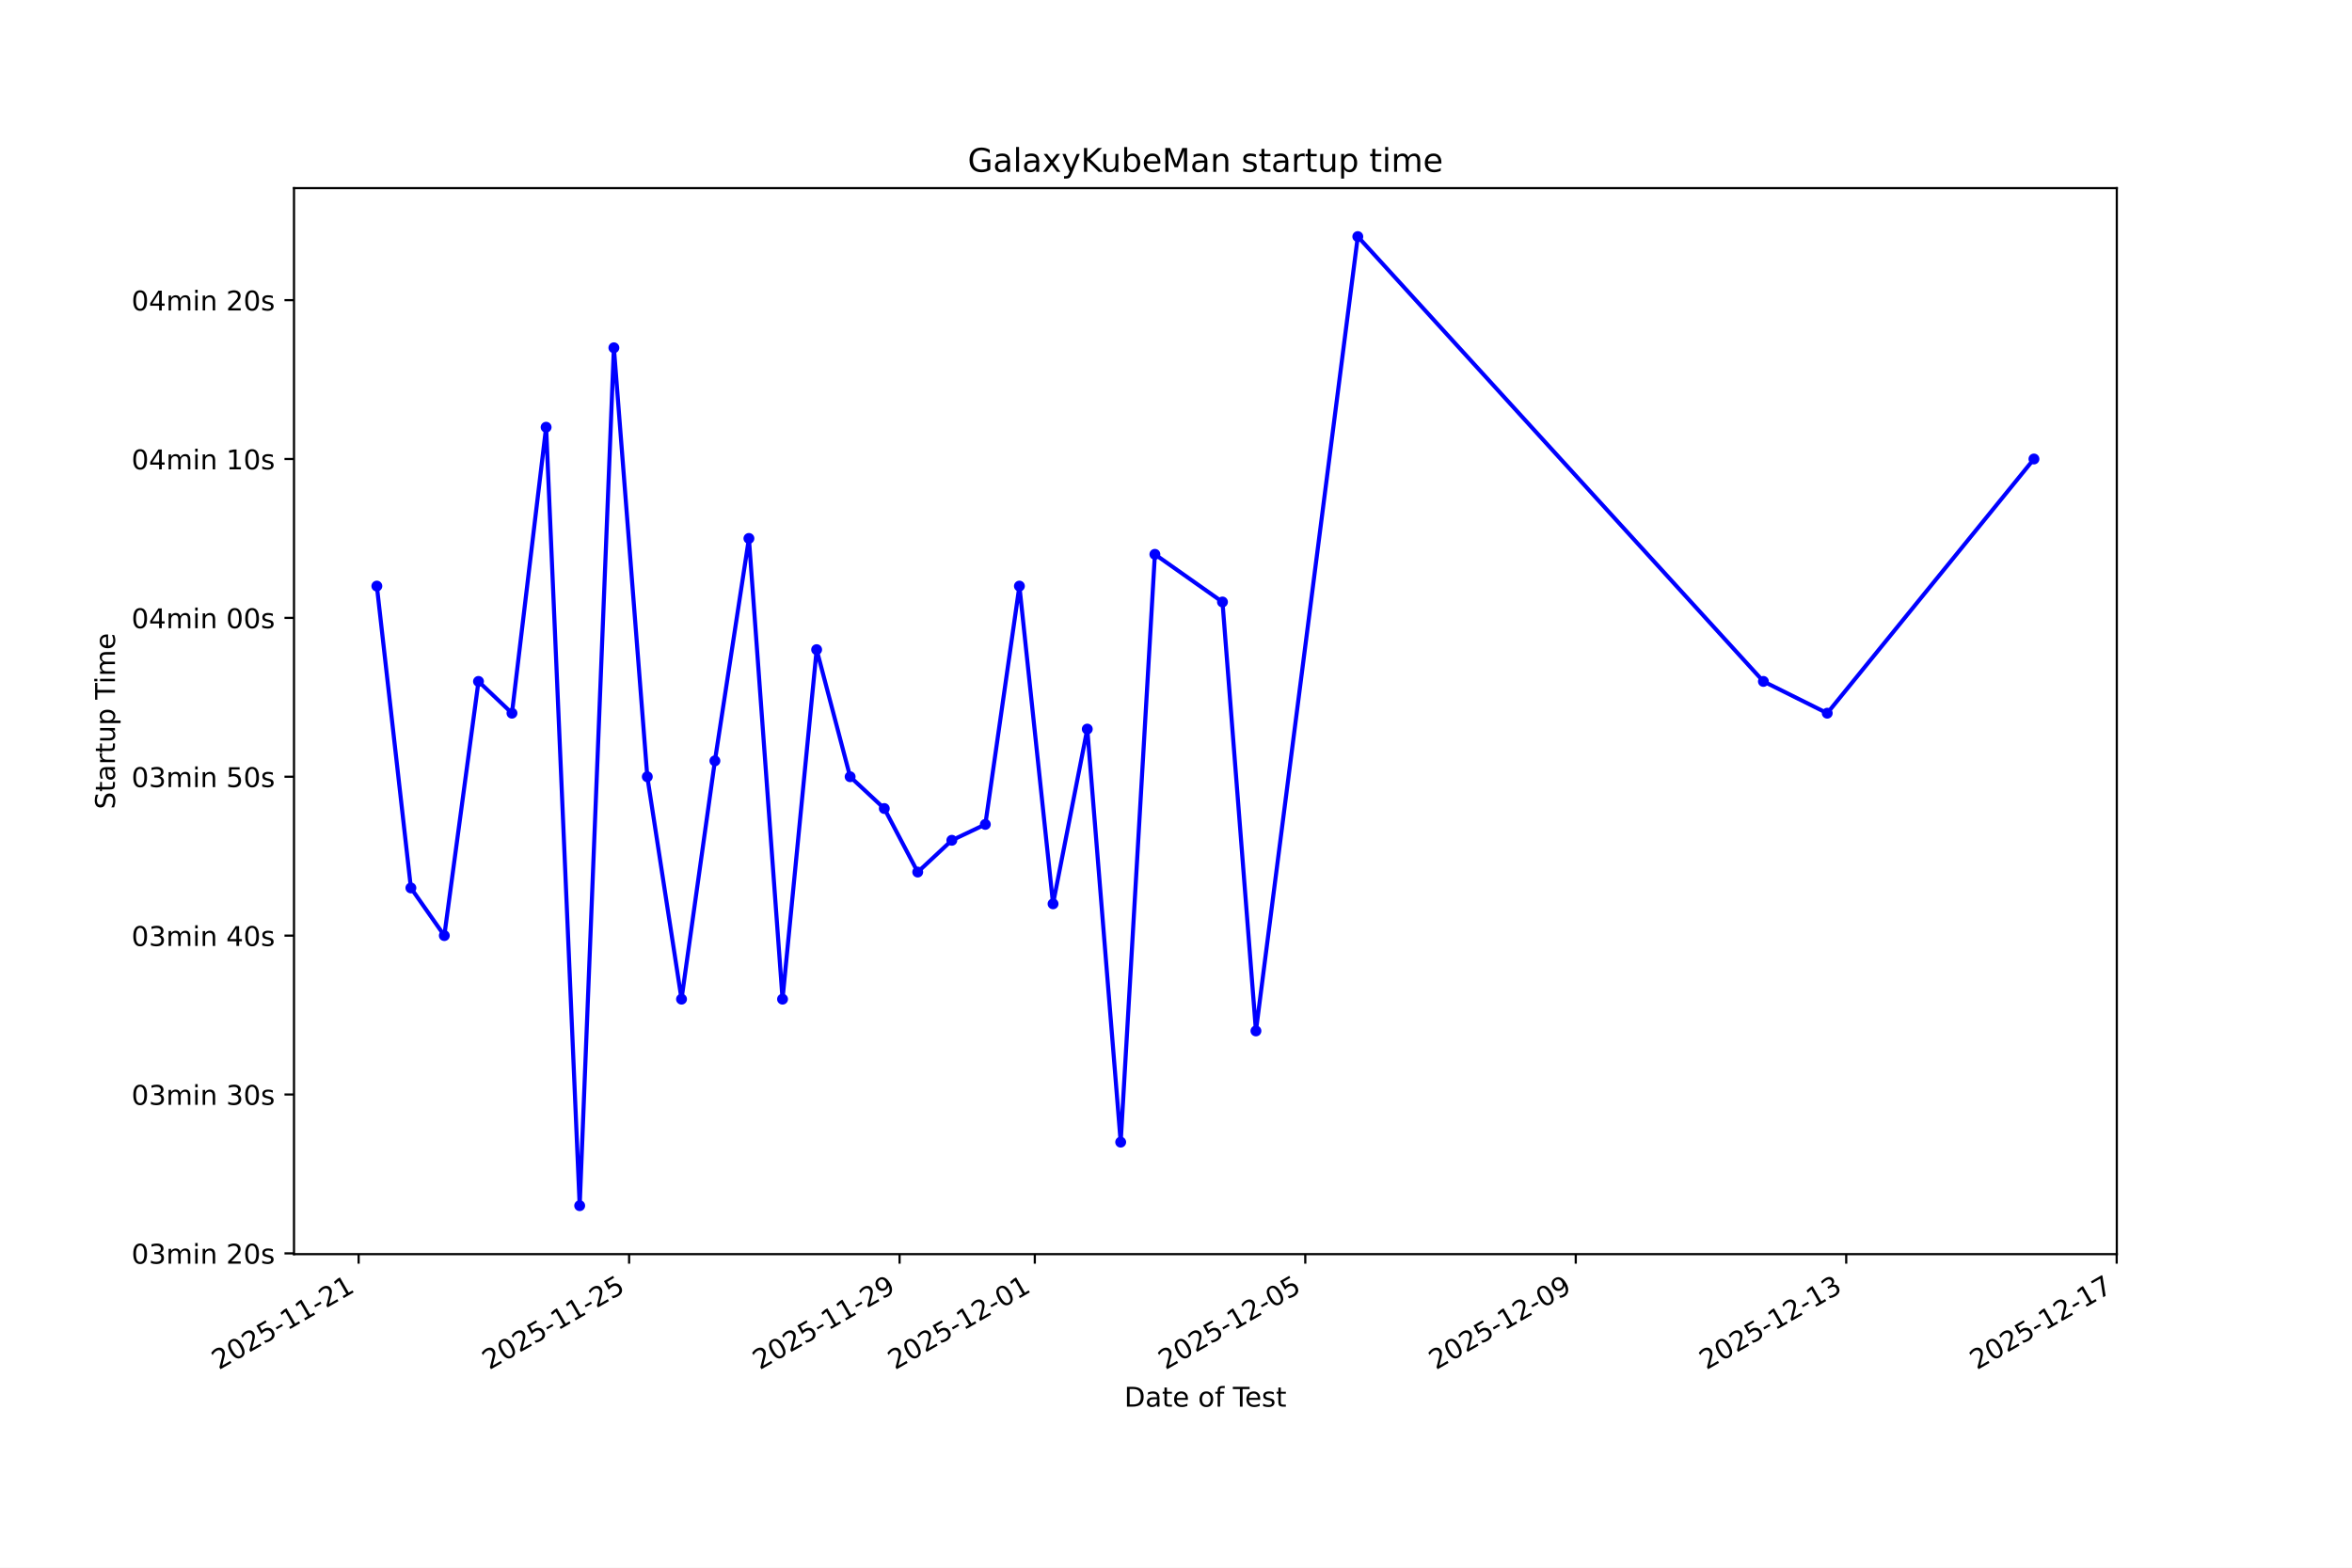
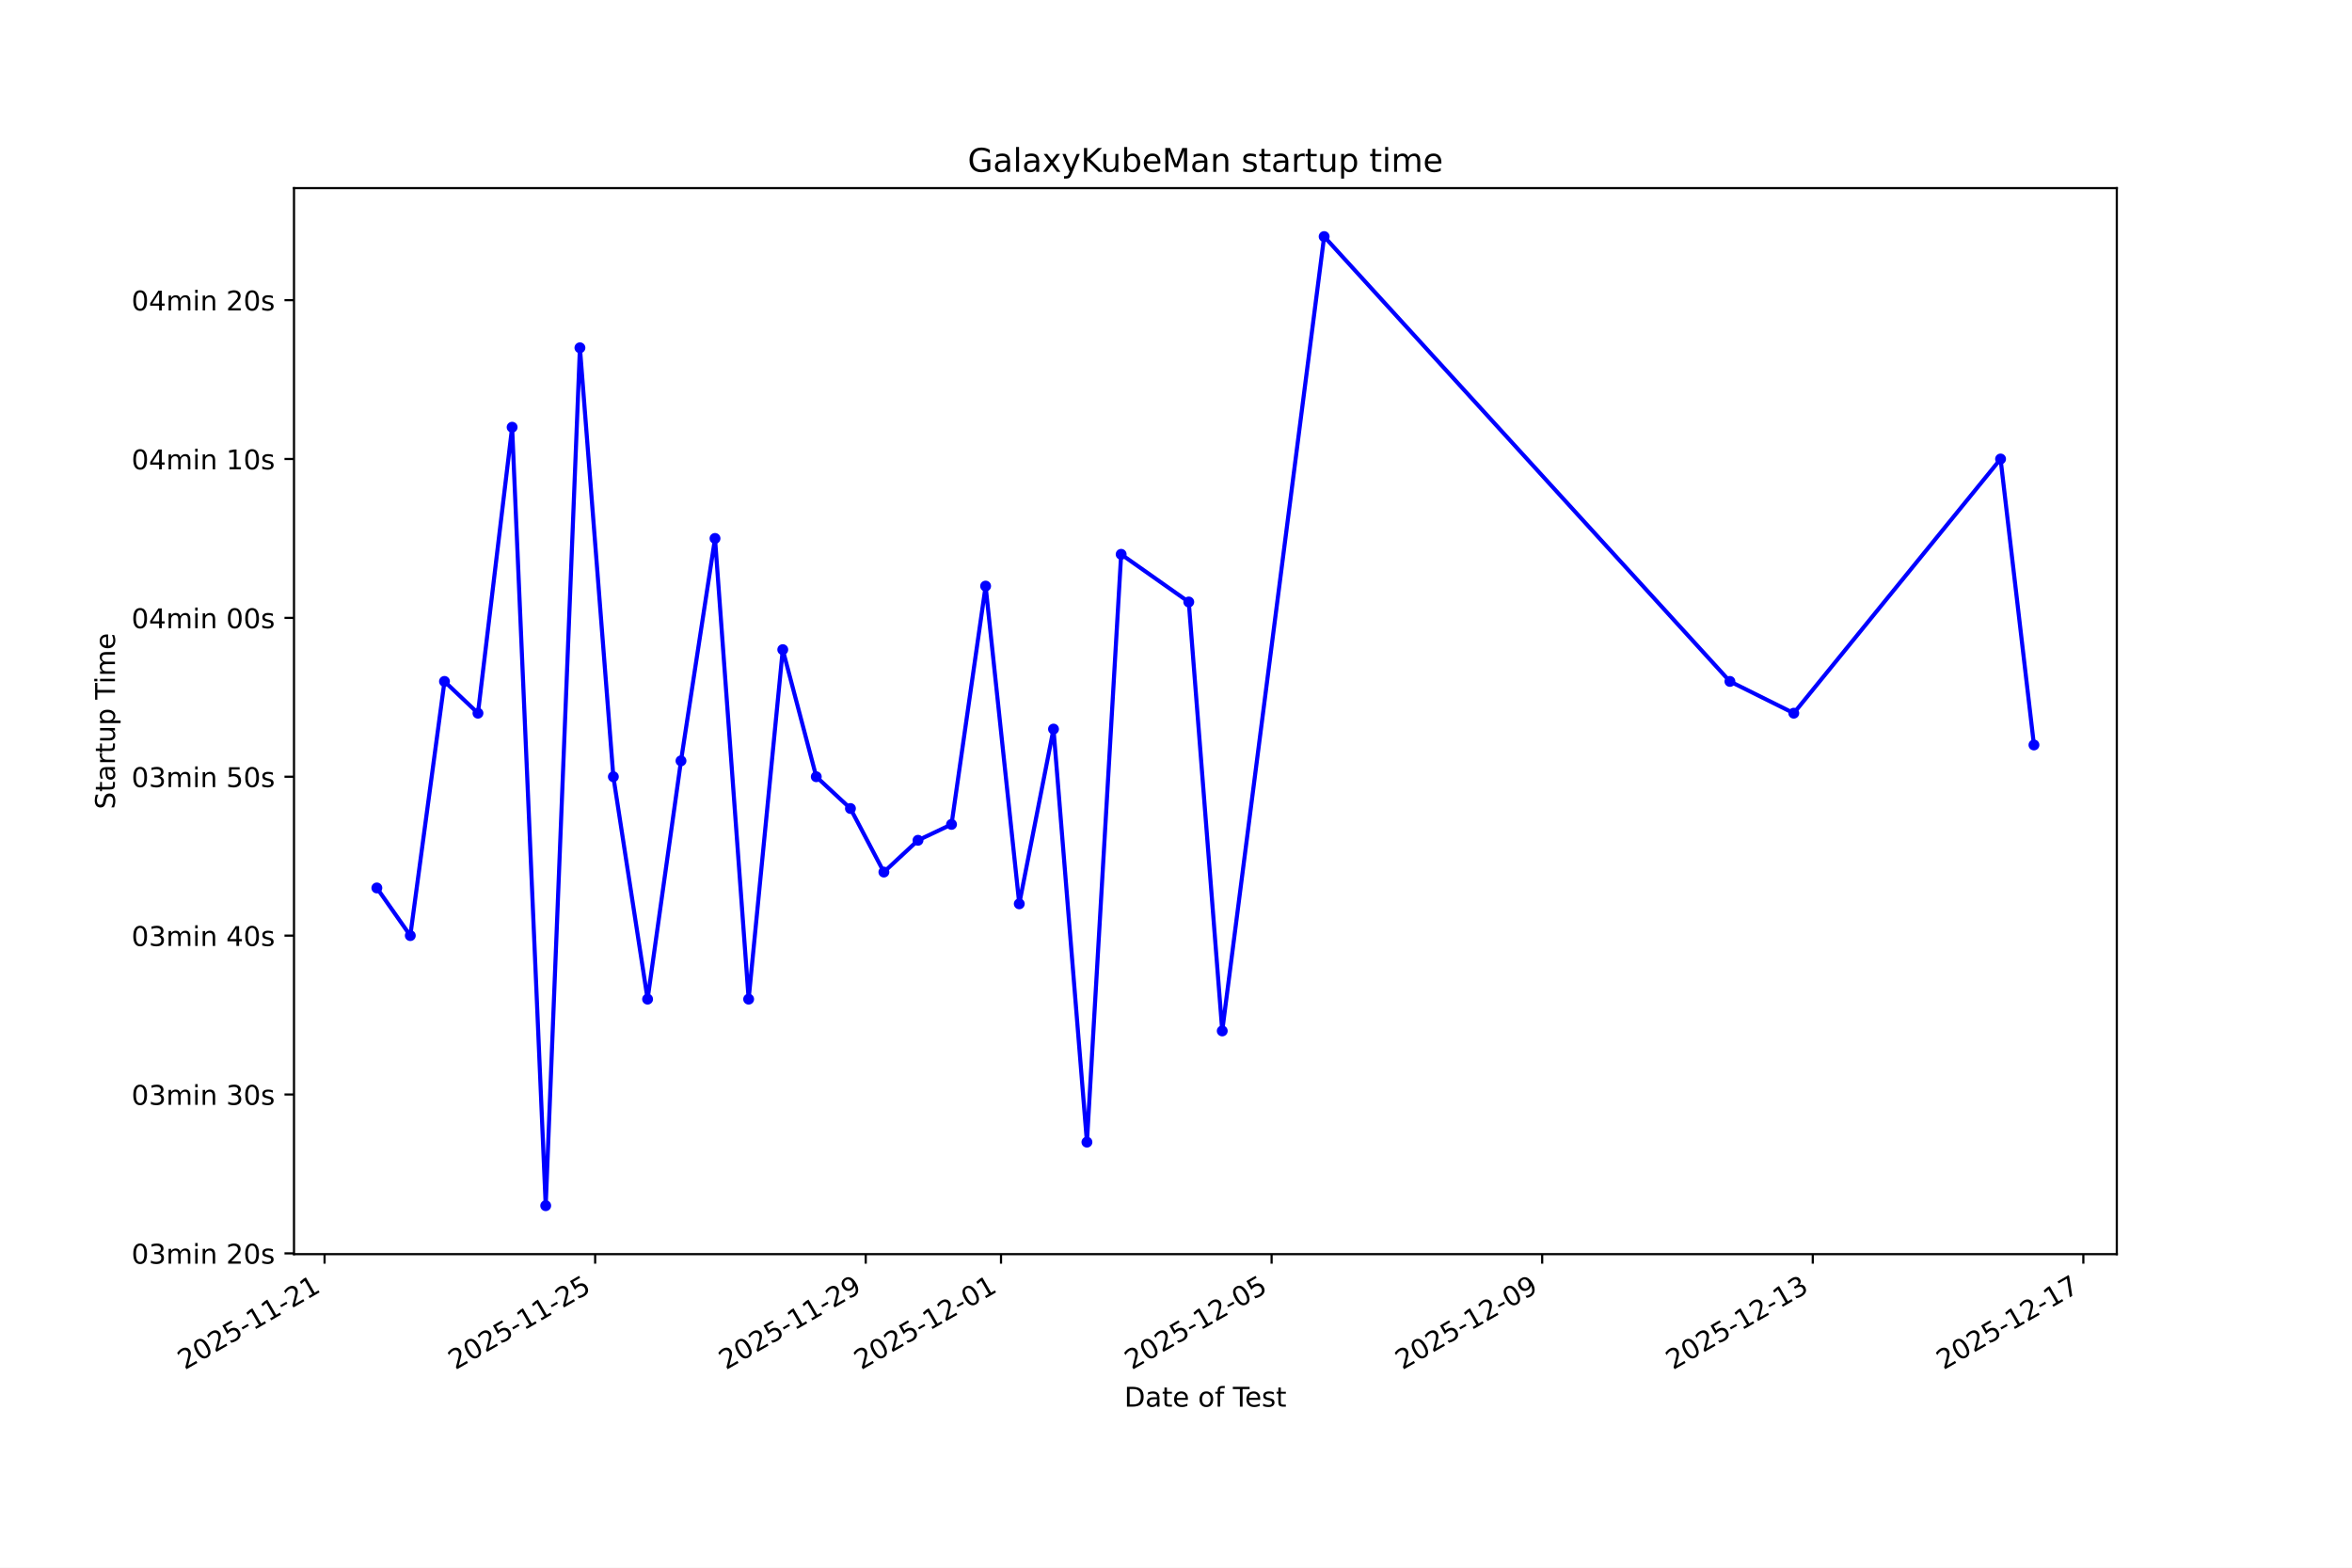
<svg xmlns="http://www.w3.org/2000/svg" xmlns:xlink="http://www.w3.org/1999/xlink" width="864pt" height="576pt" viewBox="0 0 864 576" version="1.1">
  <defs>
    <style type="text/css">*{stroke-linejoin: round; stroke-linecap: butt}</style>
  </defs>
  <g id="figure_1">
    <g id="patch_1">
      <path d="M 0 576  L 864 576  L 864 0  L 0 0  z " style="fill: #ffffff" />
    </g>
    <g id="axes_1">
      <g id="patch_2">
        <path d="M 108 460.8  L 777.6 460.8  L 777.6 69.12  L 108 69.12  z " style="fill: #ffffff" />
      </g>
      <g id="matplotlib.axis_1">
        <g id="xtick_1">
          <g id="line2d_1">
            <defs>
-               <path id="m3fab1db503" d="M 0 0  L 0 3.5  " style="stroke: #000000; stroke-width: 0.8" />
+               <path id="me8fecfd652" d="M 0 0  L 0 3.5  " style="stroke: #000000; stroke-width: 0.8" />
            </defs>
            <g>
-               <use xlink:href="#m3fab1db503" x="131.744" y="460.8" style="stroke: #000000; stroke-width: 0.8" />
+               <use xlink:href="#me8fecfd652" x="119.231" y="460.8" style="stroke: #000000; stroke-width: 0.8" />
            </g>
          </g>
          <g id="text_1">
-             <g transform="translate(80.37503 503.4383) rotate(-30) scale(0.1 -0.1)">
+             <g transform="translate(67.86199 503.4383) rotate(-30) scale(0.1 -0.1)">
              <defs>
                <path id="DejaVuSans-32" d="M 1228 531  L 3431 531  L 3431 0  L 469 0  L 469 531  Q 828 903 1448 1529  Q 2069 2156 2228 2338  Q 2531 2678 2651 2914  Q 2772 3150 2772 3378  Q 2772 3750 2511 3984  Q 2250 4219 1831 4219  Q 1534 4219 1204 4116  Q 875 4013 500 3803  L 500 4441  Q 881 4594 1212 4672  Q 1544 4750 1819 4750  Q 2544 4750 2975 4387  Q 3406 4025 3406 3419  Q 3406 3131 3298 2873  Q 3191 2616 2906 2266  Q 2828 2175 2409 1742  Q 1991 1309 1228 531  z " transform="scale(0.015625)" />
                <path id="DejaVuSans-30" d="M 2034 4250  Q 1547 4250 1301 3770  Q 1056 3291 1056 2328  Q 1056 1369 1301 889  Q 1547 409 2034 409  Q 2525 409 2770 889  Q 3016 1369 3016 2328  Q 3016 3291 2770 3770  Q 2525 4250 2034 4250  z M 2034 4750  Q 2819 4750 3233 4129  Q 3647 3509 3647 2328  Q 3647 1150 3233 529  Q 2819 -91 2034 -91  Q 1250 -91 836 529  Q 422 1150 422 2328  Q 422 3509 836 4129  Q 1250 4750 2034 4750  z " transform="scale(0.015625)" />
                <path id="DejaVuSans-35" d="M 691 4666  L 3169 4666  L 3169 4134  L 1269 4134  L 1269 2991  Q 1406 3038 1543 3061  Q 1681 3084 1819 3084  Q 2600 3084 3056 2656  Q 3513 2228 3513 1497  Q 3513 744 3044 326  Q 2575 -91 1722 -91  Q 1428 -91 1123 -41  Q 819 9 494 109  L 494 744  Q 775 591 1075 516  Q 1375 441 1709 441  Q 2250 441 2565 725  Q 2881 1009 2881 1497  Q 2881 1984 2565 2268  Q 2250 2553 1709 2553  Q 1456 2553 1204 2497  Q 953 2441 691 2322  L 691 4666  z " transform="scale(0.015625)" />
                <path id="DejaVuSans-2d" d="M 313 2009  L 1997 2009  L 1997 1497  L 313 1497  L 313 2009  z " transform="scale(0.015625)" />
                <path id="DejaVuSans-31" d="M 794 531  L 1825 531  L 1825 4091  L 703 3866  L 703 4441  L 1819 4666  L 2450 4666  L 2450 531  L 3481 531  L 3481 0  L 794 0  L 794 531  z " transform="scale(0.015625)" />
              </defs>
              <use xlink:href="#DejaVuSans-32" />
              <use xlink:href="#DejaVuSans-30" transform="translate(63.62305 0)" />
              <use xlink:href="#DejaVuSans-32" transform="translate(127.2461 0)" />
              <use xlink:href="#DejaVuSans-35" transform="translate(190.8691 0)" />
              <use xlink:href="#DejaVuSans-2d" transform="translate(254.4922 0)" />
              <use xlink:href="#DejaVuSans-31" transform="translate(290.5762 0)" />
              <use xlink:href="#DejaVuSans-31" transform="translate(354.1992 0)" />
              <use xlink:href="#DejaVuSans-2d" transform="translate(417.8223 0)" />
              <use xlink:href="#DejaVuSans-32" transform="translate(453.9062 0)" />
              <use xlink:href="#DejaVuSans-31" transform="translate(517.5293 0)" />
            </g>
          </g>
        </g>
        <g id="xtick_2">
          <g id="line2d_2">
            <g>
-               <use xlink:href="#m3fab1db503" x="231.101" y="460.8" style="stroke: #000000; stroke-width: 0.8" />
+               <use xlink:href="#me8fecfd652" x="218.628" y="460.8" style="stroke: #000000; stroke-width: 0.8" />
            </g>
          </g>
          <g id="text_2">
-             <g transform="translate(179.7312 503.4383) rotate(-30) scale(0.1 -0.1)">
+             <g transform="translate(167.2588 503.4383) rotate(-30) scale(0.1 -0.1)">
              <use xlink:href="#DejaVuSans-32" />
              <use xlink:href="#DejaVuSans-30" transform="translate(63.62305 0)" />
              <use xlink:href="#DejaVuSans-32" transform="translate(127.2461 0)" />
              <use xlink:href="#DejaVuSans-35" transform="translate(190.8691 0)" />
              <use xlink:href="#DejaVuSans-2d" transform="translate(254.4922 0)" />
              <use xlink:href="#DejaVuSans-31" transform="translate(290.5762 0)" />
              <use xlink:href="#DejaVuSans-31" transform="translate(354.1992 0)" />
              <use xlink:href="#DejaVuSans-2d" transform="translate(417.8223 0)" />
              <use xlink:href="#DejaVuSans-32" transform="translate(453.9062 0)" />
              <use xlink:href="#DejaVuSans-35" transform="translate(517.5293 0)" />
            </g>
          </g>
        </g>
        <g id="xtick_3">
          <g id="line2d_3">
            <g>
-               <use xlink:href="#m3fab1db503" x="330.457" y="460.8" style="stroke: #000000; stroke-width: 0.8" />
+               <use xlink:href="#me8fecfd652" x="318.025" y="460.8" style="stroke: #000000; stroke-width: 0.8" />
            </g>
          </g>
          <g id="text_3">
-             <g transform="translate(279.0875 503.4383) rotate(-30) scale(0.1 -0.1)">
+             <g transform="translate(266.6555 503.4383) rotate(-30) scale(0.1 -0.1)">
              <defs>
                <path id="DejaVuSans-39" d="M 703 97  L 703 672  Q 941 559 1184 500  Q 1428 441 1663 441  Q 2288 441 2617 861  Q 2947 1281 2994 2138  Q 2813 1869 2534 1725  Q 2256 1581 1919 1581  Q 1219 1581 811 2004  Q 403 2428 403 3163  Q 403 3881 828 4315  Q 1253 4750 1959 4750  Q 2769 4750 3195 4129  Q 3622 3509 3622 2328  Q 3622 1225 3098 567  Q 2575 -91 1691 -91  Q 1453 -91 1209 -44  Q 966 3 703 97  z M 1959 2075  Q 2384 2075 2632 2365  Q 2881 2656 2881 3163  Q 2881 3666 2632 3958  Q 2384 4250 1959 4250  Q 1534 4250 1286 3958  Q 1038 3666 1038 3163  Q 1038 2656 1286 2365  Q 1534 2075 1959 2075  z " transform="scale(0.015625)" />
              </defs>
              <use xlink:href="#DejaVuSans-32" />
              <use xlink:href="#DejaVuSans-30" transform="translate(63.62305 0)" />
              <use xlink:href="#DejaVuSans-32" transform="translate(127.2461 0)" />
              <use xlink:href="#DejaVuSans-35" transform="translate(190.8691 0)" />
              <use xlink:href="#DejaVuSans-2d" transform="translate(254.4922 0)" />
              <use xlink:href="#DejaVuSans-31" transform="translate(290.5762 0)" />
              <use xlink:href="#DejaVuSans-31" transform="translate(354.1992 0)" />
              <use xlink:href="#DejaVuSans-2d" transform="translate(417.8223 0)" />
              <use xlink:href="#DejaVuSans-32" transform="translate(453.9062 0)" />
              <use xlink:href="#DejaVuSans-39" transform="translate(517.5293 0)" />
            </g>
          </g>
        </g>
        <g id="xtick_4">
          <g id="line2d_4">
            <g>
-               <use xlink:href="#m3fab1db503" x="380.135" y="460.8" style="stroke: #000000; stroke-width: 0.8" />
+               <use xlink:href="#me8fecfd652" x="367.723" y="460.8" style="stroke: #000000; stroke-width: 0.8" />
            </g>
          </g>
          <g id="text_4">
-             <g transform="translate(328.7656 503.4383) rotate(-30) scale(0.1 -0.1)">
+             <g transform="translate(316.3539 503.4383) rotate(-30) scale(0.1 -0.1)">
              <use xlink:href="#DejaVuSans-32" />
              <use xlink:href="#DejaVuSans-30" transform="translate(63.62305 0)" />
              <use xlink:href="#DejaVuSans-32" transform="translate(127.2461 0)" />
              <use xlink:href="#DejaVuSans-35" transform="translate(190.8691 0)" />
              <use xlink:href="#DejaVuSans-2d" transform="translate(254.4922 0)" />
              <use xlink:href="#DejaVuSans-31" transform="translate(290.5762 0)" />
              <use xlink:href="#DejaVuSans-32" transform="translate(354.1992 0)" />
              <use xlink:href="#DejaVuSans-2d" transform="translate(417.8223 0)" />
              <use xlink:href="#DejaVuSans-30" transform="translate(453.9062 0)" />
              <use xlink:href="#DejaVuSans-31" transform="translate(517.5293 0)" />
            </g>
          </g>
        </g>
        <g id="xtick_5">
          <g id="line2d_5">
            <g>
-               <use xlink:href="#m3fab1db503" x="479.491" y="460.8" style="stroke: #000000; stroke-width: 0.8" />
+               <use xlink:href="#me8fecfd652" x="467.12" y="460.8" style="stroke: #000000; stroke-width: 0.8" />
            </g>
          </g>
          <g id="text_5">
-             <g transform="translate(428.1218 503.4383) rotate(-30) scale(0.1 -0.1)">
+             <g transform="translate(415.7507 503.4383) rotate(-30) scale(0.1 -0.1)">
              <use xlink:href="#DejaVuSans-32" />
              <use xlink:href="#DejaVuSans-30" transform="translate(63.62305 0)" />
              <use xlink:href="#DejaVuSans-32" transform="translate(127.2461 0)" />
              <use xlink:href="#DejaVuSans-35" transform="translate(190.8691 0)" />
              <use xlink:href="#DejaVuSans-2d" transform="translate(254.4922 0)" />
              <use xlink:href="#DejaVuSans-31" transform="translate(290.5762 0)" />
              <use xlink:href="#DejaVuSans-32" transform="translate(354.1992 0)" />
              <use xlink:href="#DejaVuSans-2d" transform="translate(417.8223 0)" />
              <use xlink:href="#DejaVuSans-30" transform="translate(453.9062 0)" />
              <use xlink:href="#DejaVuSans-35" transform="translate(517.5293 0)" />
            </g>
          </g>
        </g>
        <g id="xtick_6">
          <g id="line2d_6">
            <g>
-               <use xlink:href="#m3fab1db503" x="578.847" y="460.8" style="stroke: #000000; stroke-width: 0.8" />
+               <use xlink:href="#me8fecfd652" x="566.517" y="460.8" style="stroke: #000000; stroke-width: 0.8" />
            </g>
          </g>
          <g id="text_6">
-             <g transform="translate(527.478 503.4383) rotate(-30) scale(0.1 -0.1)">
+             <g transform="translate(515.1475 503.4383) rotate(-30) scale(0.1 -0.1)">
              <use xlink:href="#DejaVuSans-32" />
              <use xlink:href="#DejaVuSans-30" transform="translate(63.62305 0)" />
              <use xlink:href="#DejaVuSans-32" transform="translate(127.2461 0)" />
              <use xlink:href="#DejaVuSans-35" transform="translate(190.8691 0)" />
              <use xlink:href="#DejaVuSans-2d" transform="translate(254.4922 0)" />
              <use xlink:href="#DejaVuSans-31" transform="translate(290.5762 0)" />
              <use xlink:href="#DejaVuSans-32" transform="translate(354.1992 0)" />
              <use xlink:href="#DejaVuSans-2d" transform="translate(417.8223 0)" />
              <use xlink:href="#DejaVuSans-30" transform="translate(453.9062 0)" />
              <use xlink:href="#DejaVuSans-39" transform="translate(517.5293 0)" />
            </g>
          </g>
        </g>
        <g id="xtick_7">
          <g id="line2d_7">
            <g>
-               <use xlink:href="#m3fab1db503" x="678.204" y="460.8" style="stroke: #000000; stroke-width: 0.8" />
+               <use xlink:href="#me8fecfd652" x="665.914" y="460.8" style="stroke: #000000; stroke-width: 0.8" />
            </g>
          </g>
          <g id="text_7">
-             <g transform="translate(626.8342 503.4383) rotate(-30) scale(0.1 -0.1)">
+             <g transform="translate(614.5442 503.4383) rotate(-30) scale(0.1 -0.1)">
              <defs>
                <path id="DejaVuSans-33" d="M 2597 2516  Q 3050 2419 3304 2112  Q 3559 1806 3559 1356  Q 3559 666 3084 287  Q 2609 -91 1734 -91  Q 1441 -91 1130 -33  Q 819 25 488 141  L 488 750  Q 750 597 1062 519  Q 1375 441 1716 441  Q 2309 441 2620 675  Q 2931 909 2931 1356  Q 2931 1769 2642 2001  Q 2353 2234 1838 2234  L 1294 2234  L 1294 2753  L 1863 2753  Q 2328 2753 2575 2939  Q 2822 3125 2822 3475  Q 2822 3834 2567 4026  Q 2313 4219 1838 4219  Q 1578 4219 1281 4162  Q 984 4106 628 3988  L 628 4550  Q 988 4650 1302 4700  Q 1616 4750 1894 4750  Q 2613 4750 3031 4423  Q 3450 4097 3450 3541  Q 3450 3153 3228 2886  Q 3006 2619 2597 2516  z " transform="scale(0.015625)" />
              </defs>
              <use xlink:href="#DejaVuSans-32" />
              <use xlink:href="#DejaVuSans-30" transform="translate(63.62305 0)" />
              <use xlink:href="#DejaVuSans-32" transform="translate(127.2461 0)" />
              <use xlink:href="#DejaVuSans-35" transform="translate(190.8691 0)" />
              <use xlink:href="#DejaVuSans-2d" transform="translate(254.4922 0)" />
              <use xlink:href="#DejaVuSans-31" transform="translate(290.5762 0)" />
              <use xlink:href="#DejaVuSans-32" transform="translate(354.1992 0)" />
              <use xlink:href="#DejaVuSans-2d" transform="translate(417.8223 0)" />
              <use xlink:href="#DejaVuSans-31" transform="translate(453.9062 0)" />
              <use xlink:href="#DejaVuSans-33" transform="translate(517.5293 0)" />
            </g>
          </g>
        </g>
        <g id="xtick_8">
          <g id="line2d_8">
            <g>
-               <use xlink:href="#m3fab1db503" x="777.56" y="460.8" style="stroke: #000000; stroke-width: 0.8" />
+               <use xlink:href="#me8fecfd652" x="765.31" y="460.8" style="stroke: #000000; stroke-width: 0.8" />
            </g>
          </g>
          <g id="text_8">
-             <g transform="translate(726.1904 503.4383) rotate(-30) scale(0.1 -0.1)">
+             <g transform="translate(713.941 503.4383) rotate(-30) scale(0.1 -0.1)">
              <defs>
                <path id="DejaVuSans-37" d="M 525 4666  L 3525 4666  L 3525 4397  L 1831 0  L 1172 0  L 2766 4134  L 525 4134  L 525 4666  z " transform="scale(0.015625)" />
              </defs>
              <use xlink:href="#DejaVuSans-32" />
              <use xlink:href="#DejaVuSans-30" transform="translate(63.62305 0)" />
              <use xlink:href="#DejaVuSans-32" transform="translate(127.2461 0)" />
              <use xlink:href="#DejaVuSans-35" transform="translate(190.8691 0)" />
              <use xlink:href="#DejaVuSans-2d" transform="translate(254.4922 0)" />
              <use xlink:href="#DejaVuSans-31" transform="translate(290.5762 0)" />
              <use xlink:href="#DejaVuSans-32" transform="translate(354.1992 0)" />
              <use xlink:href="#DejaVuSans-2d" transform="translate(417.8223 0)" />
              <use xlink:href="#DejaVuSans-31" transform="translate(453.9062 0)" />
              <use xlink:href="#DejaVuSans-37" transform="translate(517.5293 0)" />
            </g>
          </g>
        </g>
        <g id="text_9">
          <g transform="translate(413.0063 516.8378) scale(0.1 -0.1)">
            <defs>
              <path id="DejaVuSans-44" d="M 1259 4147  L 1259 519  L 2022 519  Q 2988 519 3436 956  Q 3884 1394 3884 2338  Q 3884 3275 3436 3711  Q 2988 4147 2022 4147  L 1259 4147  z M 628 4666  L 1925 4666  Q 3281 4666 3915 4102  Q 4550 3538 4550 2338  Q 4550 1131 3912 565  Q 3275 0 1925 0  L 628 0  L 628 4666  z " transform="scale(0.015625)" />
              <path id="DejaVuSans-61" d="M 2194 1759  Q 1497 1759 1228 1600  Q 959 1441 959 1056  Q 959 750 1161 570  Q 1363 391 1709 391  Q 2188 391 2477 730  Q 2766 1069 2766 1631  L 2766 1759  L 2194 1759  z M 3341 1997  L 3341 0  L 2766 0  L 2766 531  Q 2569 213 2275 61  Q 1981 -91 1556 -91  Q 1019 -91 701 211  Q 384 513 384 1019  Q 384 1609 779 1909  Q 1175 2209 1959 2209  L 2766 2209  L 2766 2266  Q 2766 2663 2505 2880  Q 2244 3097 1772 3097  Q 1472 3097 1187 3025  Q 903 2953 641 2809  L 641 3341  Q 956 3463 1253 3523  Q 1550 3584 1831 3584  Q 2591 3584 2966 3190  Q 3341 2797 3341 1997  z " transform="scale(0.015625)" />
              <path id="DejaVuSans-74" d="M 1172 4494  L 1172 3500  L 2356 3500  L 2356 3053  L 1172 3053  L 1172 1153  Q 1172 725 1289 603  Q 1406 481 1766 481  L 2356 481  L 2356 0  L 1766 0  Q 1100 0 847 248  Q 594 497 594 1153  L 594 3053  L 172 3053  L 172 3500  L 594 3500  L 594 4494  L 1172 4494  z " transform="scale(0.015625)" />
              <path id="DejaVuSans-65" d="M 3597 1894  L 3597 1613  L 953 1613  Q 991 1019 1311 708  Q 1631 397 2203 397  Q 2534 397 2845 478  Q 3156 559 3463 722  L 3463 178  Q 3153 47 2828 -22  Q 2503 -91 2169 -91  Q 1331 -91 842 396  Q 353 884 353 1716  Q 353 2575 817 3079  Q 1281 3584 2069 3584  Q 2775 3584 3186 3129  Q 3597 2675 3597 1894  z M 3022 2063  Q 3016 2534 2758 2815  Q 2500 3097 2075 3097  Q 1594 3097 1305 2825  Q 1016 2553 972 2059  L 3022 2063  z " transform="scale(0.015625)" />
              <path id="DejaVuSans-20" transform="scale(0.015625)" />
              <path id="DejaVuSans-6f" d="M 1959 3097  Q 1497 3097 1228 2736  Q 959 2375 959 1747  Q 959 1119 1226 758  Q 1494 397 1959 397  Q 2419 397 2687 759  Q 2956 1122 2956 1747  Q 2956 2369 2687 2733  Q 2419 3097 1959 3097  z M 1959 3584  Q 2709 3584 3137 3096  Q 3566 2609 3566 1747  Q 3566 888 3137 398  Q 2709 -91 1959 -91  Q 1206 -91 779 398  Q 353 888 353 1747  Q 353 2609 779 3096  Q 1206 3584 1959 3584  z " transform="scale(0.015625)" />
              <path id="DejaVuSans-66" d="M 2375 4863  L 2375 4384  L 1825 4384  Q 1516 4384 1395 4259  Q 1275 4134 1275 3809  L 1275 3500  L 2222 3500  L 2222 3053  L 1275 3053  L 1275 0  L 697 0  L 697 3053  L 147 3053  L 147 3500  L 697 3500  L 697 3744  Q 697 4328 969 4595  Q 1241 4863 1831 4863  L 2375 4863  z " transform="scale(0.015625)" />
              <path id="DejaVuSans-54" d="M -19 4666  L 3928 4666  L 3928 4134  L 2272 4134  L 2272 0  L 1638 0  L 1638 4134  L -19 4134  L -19 4666  z " transform="scale(0.015625)" />
              <path id="DejaVuSans-73" d="M 2834 3397  L 2834 2853  Q 2591 2978 2328 3040  Q 2066 3103 1784 3103  Q 1356 3103 1142 2972  Q 928 2841 928 2578  Q 928 2378 1081 2264  Q 1234 2150 1697 2047  L 1894 2003  Q 2506 1872 2764 1633  Q 3022 1394 3022 966  Q 3022 478 2636 193  Q 2250 -91 1575 -91  Q 1294 -91 989 -36  Q 684 19 347 128  L 347 722  Q 666 556 975 473  Q 1284 391 1588 391  Q 1994 391 2212 530  Q 2431 669 2431 922  Q 2431 1156 2273 1281  Q 2116 1406 1581 1522  L 1381 1569  Q 847 1681 609 1914  Q 372 2147 372 2553  Q 372 3047 722 3315  Q 1072 3584 1716 3584  Q 2034 3584 2315 3537  Q 2597 3491 2834 3397  z " transform="scale(0.015625)" />
            </defs>
            <use xlink:href="#DejaVuSans-44" />
            <use xlink:href="#DejaVuSans-61" transform="translate(77.00195 0)" />
            <use xlink:href="#DejaVuSans-74" transform="translate(138.2812 0)" />
            <use xlink:href="#DejaVuSans-65" transform="translate(177.4902 0)" />
            <use xlink:href="#DejaVuSans-20" transform="translate(239.0137 0)" />
            <use xlink:href="#DejaVuSans-6f" transform="translate(270.8008 0)" />
            <use xlink:href="#DejaVuSans-66" transform="translate(331.9824 0)" />
            <use xlink:href="#DejaVuSans-20" transform="translate(367.1875 0)" />
            <use xlink:href="#DejaVuSans-54" transform="translate(398.9746 0)" />
            <use xlink:href="#DejaVuSans-65" transform="translate(443.0586 0)" />
            <use xlink:href="#DejaVuSans-73" transform="translate(504.582 0)" />
            <use xlink:href="#DejaVuSans-74" transform="translate(556.6816 0)" />
          </g>
        </g>
      </g>
      <g id="matplotlib.axis_2">
        <g id="ytick_1">
          <g id="line2d_9">
            <defs>
-               <path id="mdd6196d94d" d="M 0 0  L -3.5 0  " style="stroke: #000000; stroke-width: 0.8" />
+               <path id="mc19dc44bcd" d="M 0 0  L -3.5 0  " style="stroke: #000000; stroke-width: 0.8" />
            </defs>
            <g>
-               <use xlink:href="#mdd6196d94d" x="108" y="460.508" style="stroke: #000000; stroke-width: 0.8" />
+               <use xlink:href="#mc19dc44bcd" x="108" y="460.508" style="stroke: #000000; stroke-width: 0.8" />
            </g>
          </g>
          <g id="text_10">
            <g transform="translate(48.30625 464.3074) scale(0.1 -0.1)">
              <defs>
                <path id="DejaVuSans-6d" d="M 3328 2828  Q 3544 3216 3844 3400  Q 4144 3584 4550 3584  Q 5097 3584 5394 3201  Q 5691 2819 5691 2113  L 5691 0  L 5113 0  L 5113 2094  Q 5113 2597 4934 2840  Q 4756 3084 4391 3084  Q 3944 3084 3684 2787  Q 3425 2491 3425 1978  L 3425 0  L 2847 0  L 2847 2094  Q 2847 2600 2669 2842  Q 2491 3084 2119 3084  Q 1678 3084 1418 2786  Q 1159 2488 1159 1978  L 1159 0  L 581 0  L 581 3500  L 1159 3500  L 1159 2956  Q 1356 3278 1631 3431  Q 1906 3584 2284 3584  Q 2666 3584 2933 3390  Q 3200 3197 3328 2828  z " transform="scale(0.015625)" />
                <path id="DejaVuSans-69" d="M 603 3500  L 1178 3500  L 1178 0  L 603 0  L 603 3500  z M 603 4863  L 1178 4863  L 1178 4134  L 603 4134  L 603 4863  z " transform="scale(0.015625)" />
                <path id="DejaVuSans-6e" d="M 3513 2113  L 3513 0  L 2938 0  L 2938 2094  Q 2938 2591 2744 2837  Q 2550 3084 2163 3084  Q 1697 3084 1428 2787  Q 1159 2491 1159 1978  L 1159 0  L 581 0  L 581 3500  L 1159 3500  L 1159 2956  Q 1366 3272 1645 3428  Q 1925 3584 2291 3584  Q 2894 3584 3203 3211  Q 3513 2838 3513 2113  z " transform="scale(0.015625)" />
              </defs>
              <use xlink:href="#DejaVuSans-30" />
              <use xlink:href="#DejaVuSans-33" transform="translate(63.62305 0)" />
              <use xlink:href="#DejaVuSans-6d" transform="translate(127.2461 0)" />
              <use xlink:href="#DejaVuSans-69" transform="translate(224.6582 0)" />
              <use xlink:href="#DejaVuSans-6e" transform="translate(252.4414 0)" />
              <use xlink:href="#DejaVuSans-20" transform="translate(315.8203 0)" />
              <use xlink:href="#DejaVuSans-32" transform="translate(347.6074 0)" />
              <use xlink:href="#DejaVuSans-30" transform="translate(411.2305 0)" />
              <use xlink:href="#DejaVuSans-73" transform="translate(474.8535 0)" />
            </g>
          </g>
        </g>
        <g id="ytick_2">
          <g id="line2d_10">
            <g>
-               <use xlink:href="#mdd6196d94d" x="108" y="402.136" style="stroke: #000000; stroke-width: 0.8" />
+               <use xlink:href="#mc19dc44bcd" x="108" y="402.136" style="stroke: #000000; stroke-width: 0.8" />
            </g>
          </g>
          <g id="text_11">
            <g transform="translate(48.30625 405.9348) scale(0.1 -0.1)">
              <use xlink:href="#DejaVuSans-30" />
              <use xlink:href="#DejaVuSans-33" transform="translate(63.62305 0)" />
              <use xlink:href="#DejaVuSans-6d" transform="translate(127.2461 0)" />
              <use xlink:href="#DejaVuSans-69" transform="translate(224.6582 0)" />
              <use xlink:href="#DejaVuSans-6e" transform="translate(252.4414 0)" />
              <use xlink:href="#DejaVuSans-20" transform="translate(315.8203 0)" />
              <use xlink:href="#DejaVuSans-33" transform="translate(347.6074 0)" />
              <use xlink:href="#DejaVuSans-30" transform="translate(411.2305 0)" />
              <use xlink:href="#DejaVuSans-73" transform="translate(474.8535 0)" />
            </g>
          </g>
        </g>
        <g id="ytick_3">
          <g id="line2d_11">
            <g>
-               <use xlink:href="#mdd6196d94d" x="108" y="343.763" style="stroke: #000000; stroke-width: 0.8" />
+               <use xlink:href="#mc19dc44bcd" x="108" y="343.763" style="stroke: #000000; stroke-width: 0.8" />
            </g>
          </g>
          <g id="text_12">
            <g transform="translate(48.30625 347.5622) scale(0.1 -0.1)">
              <defs>
                <path id="DejaVuSans-34" d="M 2419 4116  L 825 1625  L 2419 1625  L 2419 4116  z M 2253 4666  L 3047 4666  L 3047 1625  L 3713 1625  L 3713 1100  L 3047 1100  L 3047 0  L 2419 0  L 2419 1100  L 313 1100  L 313 1709  L 2253 4666  z " transform="scale(0.015625)" />
              </defs>
              <use xlink:href="#DejaVuSans-30" />
              <use xlink:href="#DejaVuSans-33" transform="translate(63.62305 0)" />
              <use xlink:href="#DejaVuSans-6d" transform="translate(127.2461 0)" />
              <use xlink:href="#DejaVuSans-69" transform="translate(224.6582 0)" />
              <use xlink:href="#DejaVuSans-6e" transform="translate(252.4414 0)" />
              <use xlink:href="#DejaVuSans-20" transform="translate(315.8203 0)" />
              <use xlink:href="#DejaVuSans-34" transform="translate(347.6074 0)" />
              <use xlink:href="#DejaVuSans-30" transform="translate(411.2305 0)" />
              <use xlink:href="#DejaVuSans-73" transform="translate(474.8535 0)" />
            </g>
          </g>
        </g>
        <g id="ytick_4">
          <g id="line2d_12">
            <g>
-               <use xlink:href="#mdd6196d94d" x="108" y="285.39" style="stroke: #000000; stroke-width: 0.8" />
+               <use xlink:href="#mc19dc44bcd" x="108" y="285.39" style="stroke: #000000; stroke-width: 0.8" />
            </g>
          </g>
          <g id="text_13">
            <g transform="translate(48.30625 289.1896) scale(0.1 -0.1)">
              <use xlink:href="#DejaVuSans-30" />
              <use xlink:href="#DejaVuSans-33" transform="translate(63.62305 0)" />
              <use xlink:href="#DejaVuSans-6d" transform="translate(127.2461 0)" />
              <use xlink:href="#DejaVuSans-69" transform="translate(224.6582 0)" />
              <use xlink:href="#DejaVuSans-6e" transform="translate(252.4414 0)" />
              <use xlink:href="#DejaVuSans-20" transform="translate(315.8203 0)" />
              <use xlink:href="#DejaVuSans-35" transform="translate(347.6074 0)" />
              <use xlink:href="#DejaVuSans-30" transform="translate(411.2305 0)" />
              <use xlink:href="#DejaVuSans-73" transform="translate(474.8535 0)" />
            </g>
          </g>
        </g>
        <g id="ytick_5">
          <g id="line2d_13">
            <g>
-               <use xlink:href="#mdd6196d94d" x="108" y="227.018" style="stroke: #000000; stroke-width: 0.8" />
+               <use xlink:href="#mc19dc44bcd" x="108" y="227.018" style="stroke: #000000; stroke-width: 0.8" />
            </g>
          </g>
          <g id="text_14">
            <g transform="translate(48.30625 230.817) scale(0.1 -0.1)">
              <use xlink:href="#DejaVuSans-30" />
              <use xlink:href="#DejaVuSans-34" transform="translate(63.62305 0)" />
              <use xlink:href="#DejaVuSans-6d" transform="translate(127.2461 0)" />
              <use xlink:href="#DejaVuSans-69" transform="translate(224.6582 0)" />
              <use xlink:href="#DejaVuSans-6e" transform="translate(252.4414 0)" />
              <use xlink:href="#DejaVuSans-20" transform="translate(315.8203 0)" />
              <use xlink:href="#DejaVuSans-30" transform="translate(347.6074 0)" />
              <use xlink:href="#DejaVuSans-30" transform="translate(411.2305 0)" />
              <use xlink:href="#DejaVuSans-73" transform="translate(474.8535 0)" />
            </g>
          </g>
        </g>
        <g id="ytick_6">
          <g id="line2d_14">
            <g>
-               <use xlink:href="#mdd6196d94d" x="108" y="168.645" style="stroke: #000000; stroke-width: 0.8" />
+               <use xlink:href="#mc19dc44bcd" x="108" y="168.645" style="stroke: #000000; stroke-width: 0.8" />
            </g>
          </g>
          <g id="text_15">
            <g transform="translate(48.30625 172.4445) scale(0.1 -0.1)">
              <use xlink:href="#DejaVuSans-30" />
              <use xlink:href="#DejaVuSans-34" transform="translate(63.62305 0)" />
              <use xlink:href="#DejaVuSans-6d" transform="translate(127.2461 0)" />
              <use xlink:href="#DejaVuSans-69" transform="translate(224.6582 0)" />
              <use xlink:href="#DejaVuSans-6e" transform="translate(252.4414 0)" />
              <use xlink:href="#DejaVuSans-20" transform="translate(315.8203 0)" />
              <use xlink:href="#DejaVuSans-31" transform="translate(347.6074 0)" />
              <use xlink:href="#DejaVuSans-30" transform="translate(411.2305 0)" />
              <use xlink:href="#DejaVuSans-73" transform="translate(474.8535 0)" />
            </g>
          </g>
        </g>
        <g id="ytick_7">
          <g id="line2d_15">
            <g>
-               <use xlink:href="#mdd6196d94d" x="108" y="110.273" style="stroke: #000000; stroke-width: 0.8" />
+               <use xlink:href="#mc19dc44bcd" x="108" y="110.273" style="stroke: #000000; stroke-width: 0.8" />
            </g>
          </g>
          <g id="text_16">
            <g transform="translate(48.30625 114.0719) scale(0.1 -0.1)">
              <use xlink:href="#DejaVuSans-30" />
              <use xlink:href="#DejaVuSans-34" transform="translate(63.62305 0)" />
              <use xlink:href="#DejaVuSans-6d" transform="translate(127.2461 0)" />
              <use xlink:href="#DejaVuSans-69" transform="translate(224.6582 0)" />
              <use xlink:href="#DejaVuSans-6e" transform="translate(252.4414 0)" />
              <use xlink:href="#DejaVuSans-20" transform="translate(315.8203 0)" />
              <use xlink:href="#DejaVuSans-32" transform="translate(347.6074 0)" />
              <use xlink:href="#DejaVuSans-30" transform="translate(411.2305 0)" />
              <use xlink:href="#DejaVuSans-73" transform="translate(474.8535 0)" />
            </g>
          </g>
        </g>
        <g id="text_17">
          <g transform="translate(42.22656 297.3397) rotate(-90) scale(0.1 -0.1)">
            <defs>
              <path id="DejaVuSans-53" d="M 3425 4513  L 3425 3897  Q 3066 4069 2747 4153  Q 2428 4238 2131 4238  Q 1616 4238 1336 4038  Q 1056 3838 1056 3469  Q 1056 3159 1242 3001  Q 1428 2844 1947 2747  L 2328 2669  Q 3034 2534 3370 2195  Q 3706 1856 3706 1288  Q 3706 609 3251 259  Q 2797 -91 1919 -91  Q 1588 -91 1214 -16  Q 841 59 441 206  L 441 856  Q 825 641 1194 531  Q 1563 422 1919 422  Q 2459 422 2753 634  Q 3047 847 3047 1241  Q 3047 1584 2836 1778  Q 2625 1972 2144 2069  L 1759 2144  Q 1053 2284 737 2584  Q 422 2884 422 3419  Q 422 4038 858 4394  Q 1294 4750 2059 4750  Q 2388 4750 2728 4690  Q 3069 4631 3425 4513  z " transform="scale(0.015625)" />
              <path id="DejaVuSans-72" d="M 2631 2963  Q 2534 3019 2420 3045  Q 2306 3072 2169 3072  Q 1681 3072 1420 2755  Q 1159 2438 1159 1844  L 1159 0  L 581 0  L 581 3500  L 1159 3500  L 1159 2956  Q 1341 3275 1631 3429  Q 1922 3584 2338 3584  Q 2397 3584 2469 3576  Q 2541 3569 2628 3553  L 2631 2963  z " transform="scale(0.015625)" />
              <path id="DejaVuSans-75" d="M 544 1381  L 544 3500  L 1119 3500  L 1119 1403  Q 1119 906 1312 657  Q 1506 409 1894 409  Q 2359 409 2629 706  Q 2900 1003 2900 1516  L 2900 3500  L 3475 3500  L 3475 0  L 2900 0  L 2900 538  Q 2691 219 2414 64  Q 2138 -91 1772 -91  Q 1169 -91 856 284  Q 544 659 544 1381  z M 1991 3584  L 1991 3584  z " transform="scale(0.015625)" />
              <path id="DejaVuSans-70" d="M 1159 525  L 1159 -1331  L 581 -1331  L 581 3500  L 1159 3500  L 1159 2969  Q 1341 3281 1617 3432  Q 1894 3584 2278 3584  Q 2916 3584 3314 3078  Q 3713 2572 3713 1747  Q 3713 922 3314 415  Q 2916 -91 2278 -91  Q 1894 -91 1617 61  Q 1341 213 1159 525  z M 3116 1747  Q 3116 2381 2855 2742  Q 2594 3103 2138 3103  Q 1681 3103 1420 2742  Q 1159 2381 1159 1747  Q 1159 1113 1420 752  Q 1681 391 2138 391  Q 2594 391 2855 752  Q 3116 1113 3116 1747  z " transform="scale(0.015625)" />
            </defs>
            <use xlink:href="#DejaVuSans-53" />
            <use xlink:href="#DejaVuSans-74" transform="translate(63.47656 0)" />
            <use xlink:href="#DejaVuSans-61" transform="translate(102.6855 0)" />
            <use xlink:href="#DejaVuSans-72" transform="translate(163.9648 0)" />
            <use xlink:href="#DejaVuSans-74" transform="translate(205.0781 0)" />
            <use xlink:href="#DejaVuSans-75" transform="translate(244.2871 0)" />
            <use xlink:href="#DejaVuSans-70" transform="translate(307.666 0)" />
            <use xlink:href="#DejaVuSans-20" transform="translate(371.1426 0)" />
            <use xlink:href="#DejaVuSans-54" transform="translate(402.9297 0)" />
            <use xlink:href="#DejaVuSans-69" transform="translate(460.8887 0)" />
            <use xlink:href="#DejaVuSans-6d" transform="translate(488.6719 0)" />
            <use xlink:href="#DejaVuSans-65" transform="translate(586.084 0)" />
          </g>
        </g>
      </g>
      <g id="line2d_16">
-         <path d="M 747.164 168.645  L 671.231 262.041  L 647.781 250.367  L 498.784 86.924  L 461.367 378.787  L 449.074 221.181  L 424.246 203.669  L 411.679 419.647  L 399.407 267.879  L 386.835 332.088  L 374.477 215.343  L 361.957 302.902  L 349.653 308.739  L 337.121 320.414  L 324.841 297.065  L 312.296 285.39  L 299.991 238.692  L 287.463 367.112  L 275.112 197.832  L 262.618 279.553  L 250.354 367.112  L 237.786 285.39  L 225.508 127.784  L 212.945 442.996  L 200.614 156.971  L 188.07 262.041  L 175.773 250.367  L 163.222 343.763  L 150.942 326.251  L 138.436 215.343  " clip-path="url(#pdfeb3cc2c4)" style="fill: none; stroke: #0000ff; stroke-width: 1.5; stroke-linecap: square" />
+         <path d="M 747.164 273.716  L 734.902 168.645  L 658.938 262.041  L 635.479 250.367  L 486.421 86.924  L 448.989 378.787  L 436.69 221.181  L 411.853 203.669  L 399.28 419.647  L 387.003 267.879  L 374.426 332.088  L 362.063 215.343  L 349.538 302.902  L 337.229 308.739  L 324.692 320.414  L 312.406 297.065  L 299.856 285.39  L 287.546 238.692  L 275.013 367.112  L 262.658 197.832  L 250.159 279.553  L 237.889 367.112  L 225.317 285.39  L 213.034 127.784  L 200.466 442.996  L 188.129 156.971  L 175.58 262.041  L 163.278 250.367  L 150.722 343.763  L 138.436 326.251  " clip-path="url(#p9ae28a47c7)" style="fill: none; stroke: #0000ff; stroke-width: 1.5; stroke-linecap: square" />
        <defs>
-           <path id="m459714e734" d="M 0 1.5  C 0.398 1.5 0.779 1.342 1.061 1.061  C 1.342 0.779 1.5 0.398 1.5 0  C 1.5 -0.398 1.342 -0.779 1.061 -1.061  C 0.779 -1.342 0.398 -1.5 0 -1.5  C -0.398 -1.5 -0.779 -1.342 -1.061 -1.061  C -1.342 -0.779 -1.5 -0.398 -1.5 0  C -1.5 0.398 -1.342 0.779 -1.061 1.061  C -0.779 1.342 -0.398 1.5 0 1.5  z " style="stroke: #0000ff" />
+           <path id="md90236a484" d="M 0 1.5  C 0.398 1.5 0.779 1.342 1.061 1.061  C 1.342 0.779 1.5 0.398 1.5 0  C 1.5 -0.398 1.342 -0.779 1.061 -1.061  C 0.779 -1.342 0.398 -1.5 0 -1.5  C -0.398 -1.5 -0.779 -1.342 -1.061 -1.061  C -1.342 -0.779 -1.5 -0.398 -1.5 0  C -1.5 0.398 -1.342 0.779 -1.061 1.061  C -0.779 1.342 -0.398 1.5 0 1.5  z " style="stroke: #0000ff" />
        </defs>
-         <g clip-path="url(#pdfeb3cc2c4)">
-           <use xlink:href="#m459714e734" x="747.164" y="168.645" style="fill: #0000ff; stroke: #0000ff" />
-           <use xlink:href="#m459714e734" x="671.231" y="262.041" style="fill: #0000ff; stroke: #0000ff" />
-           <use xlink:href="#m459714e734" x="647.781" y="250.367" style="fill: #0000ff; stroke: #0000ff" />
-           <use xlink:href="#m459714e734" x="498.784" y="86.924" style="fill: #0000ff; stroke: #0000ff" />
-           <use xlink:href="#m459714e734" x="461.367" y="378.787" style="fill: #0000ff; stroke: #0000ff" />
-           <use xlink:href="#m459714e734" x="449.074" y="221.181" style="fill: #0000ff; stroke: #0000ff" />
-           <use xlink:href="#m459714e734" x="424.246" y="203.669" style="fill: #0000ff; stroke: #0000ff" />
-           <use xlink:href="#m459714e734" x="411.679" y="419.647" style="fill: #0000ff; stroke: #0000ff" />
-           <use xlink:href="#m459714e734" x="399.407" y="267.879" style="fill: #0000ff; stroke: #0000ff" />
-           <use xlink:href="#m459714e734" x="386.835" y="332.088" style="fill: #0000ff; stroke: #0000ff" />
-           <use xlink:href="#m459714e734" x="374.477" y="215.343" style="fill: #0000ff; stroke: #0000ff" />
-           <use xlink:href="#m459714e734" x="361.957" y="302.902" style="fill: #0000ff; stroke: #0000ff" />
-           <use xlink:href="#m459714e734" x="349.653" y="308.739" style="fill: #0000ff; stroke: #0000ff" />
-           <use xlink:href="#m459714e734" x="337.121" y="320.414" style="fill: #0000ff; stroke: #0000ff" />
-           <use xlink:href="#m459714e734" x="324.841" y="297.065" style="fill: #0000ff; stroke: #0000ff" />
-           <use xlink:href="#m459714e734" x="312.296" y="285.39" style="fill: #0000ff; stroke: #0000ff" />
-           <use xlink:href="#m459714e734" x="299.991" y="238.692" style="fill: #0000ff; stroke: #0000ff" />
-           <use xlink:href="#m459714e734" x="287.463" y="367.112" style="fill: #0000ff; stroke: #0000ff" />
-           <use xlink:href="#m459714e734" x="275.112" y="197.832" style="fill: #0000ff; stroke: #0000ff" />
-           <use xlink:href="#m459714e734" x="262.618" y="279.553" style="fill: #0000ff; stroke: #0000ff" />
-           <use xlink:href="#m459714e734" x="250.354" y="367.112" style="fill: #0000ff; stroke: #0000ff" />
-           <use xlink:href="#m459714e734" x="237.786" y="285.39" style="fill: #0000ff; stroke: #0000ff" />
-           <use xlink:href="#m459714e734" x="225.508" y="127.784" style="fill: #0000ff; stroke: #0000ff" />
-           <use xlink:href="#m459714e734" x="212.945" y="442.996" style="fill: #0000ff; stroke: #0000ff" />
-           <use xlink:href="#m459714e734" x="200.614" y="156.971" style="fill: #0000ff; stroke: #0000ff" />
-           <use xlink:href="#m459714e734" x="188.07" y="262.041" style="fill: #0000ff; stroke: #0000ff" />
-           <use xlink:href="#m459714e734" x="175.773" y="250.367" style="fill: #0000ff; stroke: #0000ff" />
-           <use xlink:href="#m459714e734" x="163.222" y="343.763" style="fill: #0000ff; stroke: #0000ff" />
-           <use xlink:href="#m459714e734" x="150.942" y="326.251" style="fill: #0000ff; stroke: #0000ff" />
-           <use xlink:href="#m459714e734" x="138.436" y="215.343" style="fill: #0000ff; stroke: #0000ff" />
+         <g clip-path="url(#p9ae28a47c7)">
+           <use xlink:href="#md90236a484" x="747.164" y="273.716" style="fill: #0000ff; stroke: #0000ff" />
+           <use xlink:href="#md90236a484" x="734.902" y="168.645" style="fill: #0000ff; stroke: #0000ff" />
+           <use xlink:href="#md90236a484" x="658.938" y="262.041" style="fill: #0000ff; stroke: #0000ff" />
+           <use xlink:href="#md90236a484" x="635.479" y="250.367" style="fill: #0000ff; stroke: #0000ff" />
+           <use xlink:href="#md90236a484" x="486.421" y="86.924" style="fill: #0000ff; stroke: #0000ff" />
+           <use xlink:href="#md90236a484" x="448.989" y="378.787" style="fill: #0000ff; stroke: #0000ff" />
+           <use xlink:href="#md90236a484" x="436.69" y="221.181" style="fill: #0000ff; stroke: #0000ff" />
+           <use xlink:href="#md90236a484" x="411.853" y="203.669" style="fill: #0000ff; stroke: #0000ff" />
+           <use xlink:href="#md90236a484" x="399.28" y="419.647" style="fill: #0000ff; stroke: #0000ff" />
+           <use xlink:href="#md90236a484" x="387.003" y="267.879" style="fill: #0000ff; stroke: #0000ff" />
+           <use xlink:href="#md90236a484" x="374.426" y="332.088" style="fill: #0000ff; stroke: #0000ff" />
+           <use xlink:href="#md90236a484" x="362.063" y="215.343" style="fill: #0000ff; stroke: #0000ff" />
+           <use xlink:href="#md90236a484" x="349.538" y="302.902" style="fill: #0000ff; stroke: #0000ff" />
+           <use xlink:href="#md90236a484" x="337.229" y="308.739" style="fill: #0000ff; stroke: #0000ff" />
+           <use xlink:href="#md90236a484" x="324.692" y="320.414" style="fill: #0000ff; stroke: #0000ff" />
+           <use xlink:href="#md90236a484" x="312.406" y="297.065" style="fill: #0000ff; stroke: #0000ff" />
+           <use xlink:href="#md90236a484" x="299.856" y="285.39" style="fill: #0000ff; stroke: #0000ff" />
+           <use xlink:href="#md90236a484" x="287.546" y="238.692" style="fill: #0000ff; stroke: #0000ff" />
+           <use xlink:href="#md90236a484" x="275.013" y="367.112" style="fill: #0000ff; stroke: #0000ff" />
+           <use xlink:href="#md90236a484" x="262.658" y="197.832" style="fill: #0000ff; stroke: #0000ff" />
+           <use xlink:href="#md90236a484" x="250.159" y="279.553" style="fill: #0000ff; stroke: #0000ff" />
+           <use xlink:href="#md90236a484" x="237.889" y="367.112" style="fill: #0000ff; stroke: #0000ff" />
+           <use xlink:href="#md90236a484" x="225.317" y="285.39" style="fill: #0000ff; stroke: #0000ff" />
+           <use xlink:href="#md90236a484" x="213.034" y="127.784" style="fill: #0000ff; stroke: #0000ff" />
+           <use xlink:href="#md90236a484" x="200.466" y="442.996" style="fill: #0000ff; stroke: #0000ff" />
+           <use xlink:href="#md90236a484" x="188.129" y="156.971" style="fill: #0000ff; stroke: #0000ff" />
+           <use xlink:href="#md90236a484" x="175.58" y="262.041" style="fill: #0000ff; stroke: #0000ff" />
+           <use xlink:href="#md90236a484" x="163.278" y="250.367" style="fill: #0000ff; stroke: #0000ff" />
+           <use xlink:href="#md90236a484" x="150.722" y="343.763" style="fill: #0000ff; stroke: #0000ff" />
+           <use xlink:href="#md90236a484" x="138.436" y="326.251" style="fill: #0000ff; stroke: #0000ff" />
        </g>
      </g>
      <g id="patch_3">
        <path d="M 108 460.8  L 108 69.12  " style="fill: none; stroke: #000000; stroke-width: 0.8; stroke-linejoin: miter; stroke-linecap: square" />
      </g>
      <g id="patch_4">
        <path d="M 777.6 460.8  L 777.6 69.12  " style="fill: none; stroke: #000000; stroke-width: 0.8; stroke-linejoin: miter; stroke-linecap: square" />
      </g>
      <g id="patch_5">
        <path d="M 108 460.8  L 777.6 460.8  " style="fill: none; stroke: #000000; stroke-width: 0.8; stroke-linejoin: miter; stroke-linecap: square" />
      </g>
      <g id="patch_6">
        <path d="M 108 69.12  L 777.6 69.12  " style="fill: none; stroke: #000000; stroke-width: 0.8; stroke-linejoin: miter; stroke-linecap: square" />
      </g>
      <g id="text_18">
        <g transform="translate(355.4794 63.12) scale(0.12 -0.12)">
          <defs>
            <path id="DejaVuSans-47" d="M 3809 666  L 3809 1919  L 2778 1919  L 2778 2438  L 4434 2438  L 4434 434  Q 4069 175 3628 42  Q 3188 -91 2688 -91  Q 1594 -91 976 548  Q 359 1188 359 2328  Q 359 3472 976 4111  Q 1594 4750 2688 4750  Q 3144 4750 3555 4637  Q 3966 4525 4313 4306  L 4313 3634  Q 3963 3931 3569 4081  Q 3175 4231 2741 4231  Q 1884 4231 1454 3753  Q 1025 3275 1025 2328  Q 1025 1384 1454 906  Q 1884 428 2741 428  Q 3075 428 3337 486  Q 3600 544 3809 666  z " transform="scale(0.015625)" />
            <path id="DejaVuSans-6c" d="M 603 4863  L 1178 4863  L 1178 0  L 603 0  L 603 4863  z " transform="scale(0.015625)" />
            <path id="DejaVuSans-78" d="M 3513 3500  L 2247 1797  L 3578 0  L 2900 0  L 1881 1375  L 863 0  L 184 0  L 1544 1831  L 300 3500  L 978 3500  L 1906 2253  L 2834 3500  L 3513 3500  z " transform="scale(0.015625)" />
            <path id="DejaVuSans-79" d="M 2059 -325  Q 1816 -950 1584 -1140  Q 1353 -1331 966 -1331  L 506 -1331  L 506 -850  L 844 -850  Q 1081 -850 1212 -737  Q 1344 -625 1503 -206  L 1606 56  L 191 3500  L 800 3500  L 1894 763  L 2988 3500  L 3597 3500  L 2059 -325  z " transform="scale(0.015625)" />
            <path id="DejaVuSans-4b" d="M 628 4666  L 1259 4666  L 1259 2694  L 3353 4666  L 4166 4666  L 1850 2491  L 4331 0  L 3500 0  L 1259 2247  L 1259 0  L 628 0  L 628 4666  z " transform="scale(0.015625)" />
            <path id="DejaVuSans-62" d="M 3116 1747  Q 3116 2381 2855 2742  Q 2594 3103 2138 3103  Q 1681 3103 1420 2742  Q 1159 2381 1159 1747  Q 1159 1113 1420 752  Q 1681 391 2138 391  Q 2594 391 2855 752  Q 3116 1113 3116 1747  z M 1159 2969  Q 1341 3281 1617 3432  Q 1894 3584 2278 3584  Q 2916 3584 3314 3078  Q 3713 2572 3713 1747  Q 3713 922 3314 415  Q 2916 -91 2278 -91  Q 1894 -91 1617 61  Q 1341 213 1159 525  L 1159 0  L 581 0  L 581 4863  L 1159 4863  L 1159 2969  z " transform="scale(0.015625)" />
            <path id="DejaVuSans-4d" d="M 628 4666  L 1569 4666  L 2759 1491  L 3956 4666  L 4897 4666  L 4897 0  L 4281 0  L 4281 4097  L 3078 897  L 2444 897  L 1241 4097  L 1241 0  L 628 0  L 628 4666  z " transform="scale(0.015625)" />
          </defs>
          <use xlink:href="#DejaVuSans-47" />
          <use xlink:href="#DejaVuSans-61" transform="translate(77.49023 0)" />
          <use xlink:href="#DejaVuSans-6c" transform="translate(138.7695 0)" />
          <use xlink:href="#DejaVuSans-61" transform="translate(166.5527 0)" />
          <use xlink:href="#DejaVuSans-78" transform="translate(227.832 0)" />
          <use xlink:href="#DejaVuSans-79" transform="translate(287.0117 0)" />
          <use xlink:href="#DejaVuSans-4b" transform="translate(346.1914 0)" />
          <use xlink:href="#DejaVuSans-75" transform="translate(406.7676 0)" />
          <use xlink:href="#DejaVuSans-62" transform="translate(470.1465 0)" />
          <use xlink:href="#DejaVuSans-65" transform="translate(533.623 0)" />
          <use xlink:href="#DejaVuSans-4d" transform="translate(595.1465 0)" />
          <use xlink:href="#DejaVuSans-61" transform="translate(681.4258 0)" />
          <use xlink:href="#DejaVuSans-6e" transform="translate(742.7051 0)" />
          <use xlink:href="#DejaVuSans-20" transform="translate(806.084 0)" />
          <use xlink:href="#DejaVuSans-73" transform="translate(837.8711 0)" />
          <use xlink:href="#DejaVuSans-74" transform="translate(889.9707 0)" />
          <use xlink:href="#DejaVuSans-61" transform="translate(929.1797 0)" />
          <use xlink:href="#DejaVuSans-72" transform="translate(990.459 0)" />
          <use xlink:href="#DejaVuSans-74" transform="translate(1031.572 0)" />
          <use xlink:href="#DejaVuSans-75" transform="translate(1070.781 0)" />
          <use xlink:href="#DejaVuSans-70" transform="translate(1134.16 0)" />
          <use xlink:href="#DejaVuSans-20" transform="translate(1197.637 0)" />
          <use xlink:href="#DejaVuSans-74" transform="translate(1229.424 0)" />
          <use xlink:href="#DejaVuSans-69" transform="translate(1268.633 0)" />
          <use xlink:href="#DejaVuSans-6d" transform="translate(1296.416 0)" />
          <use xlink:href="#DejaVuSans-65" transform="translate(1393.828 0)" />
        </g>
      </g>
    </g>
  </g>
  <defs>
-     <clipPath id="pdfeb3cc2c4">
+     <clipPath id="p9ae28a47c7">
      <rect x="108" y="69.12" width="669.6" height="391.68" />
    </clipPath>
  </defs>
</svg>
